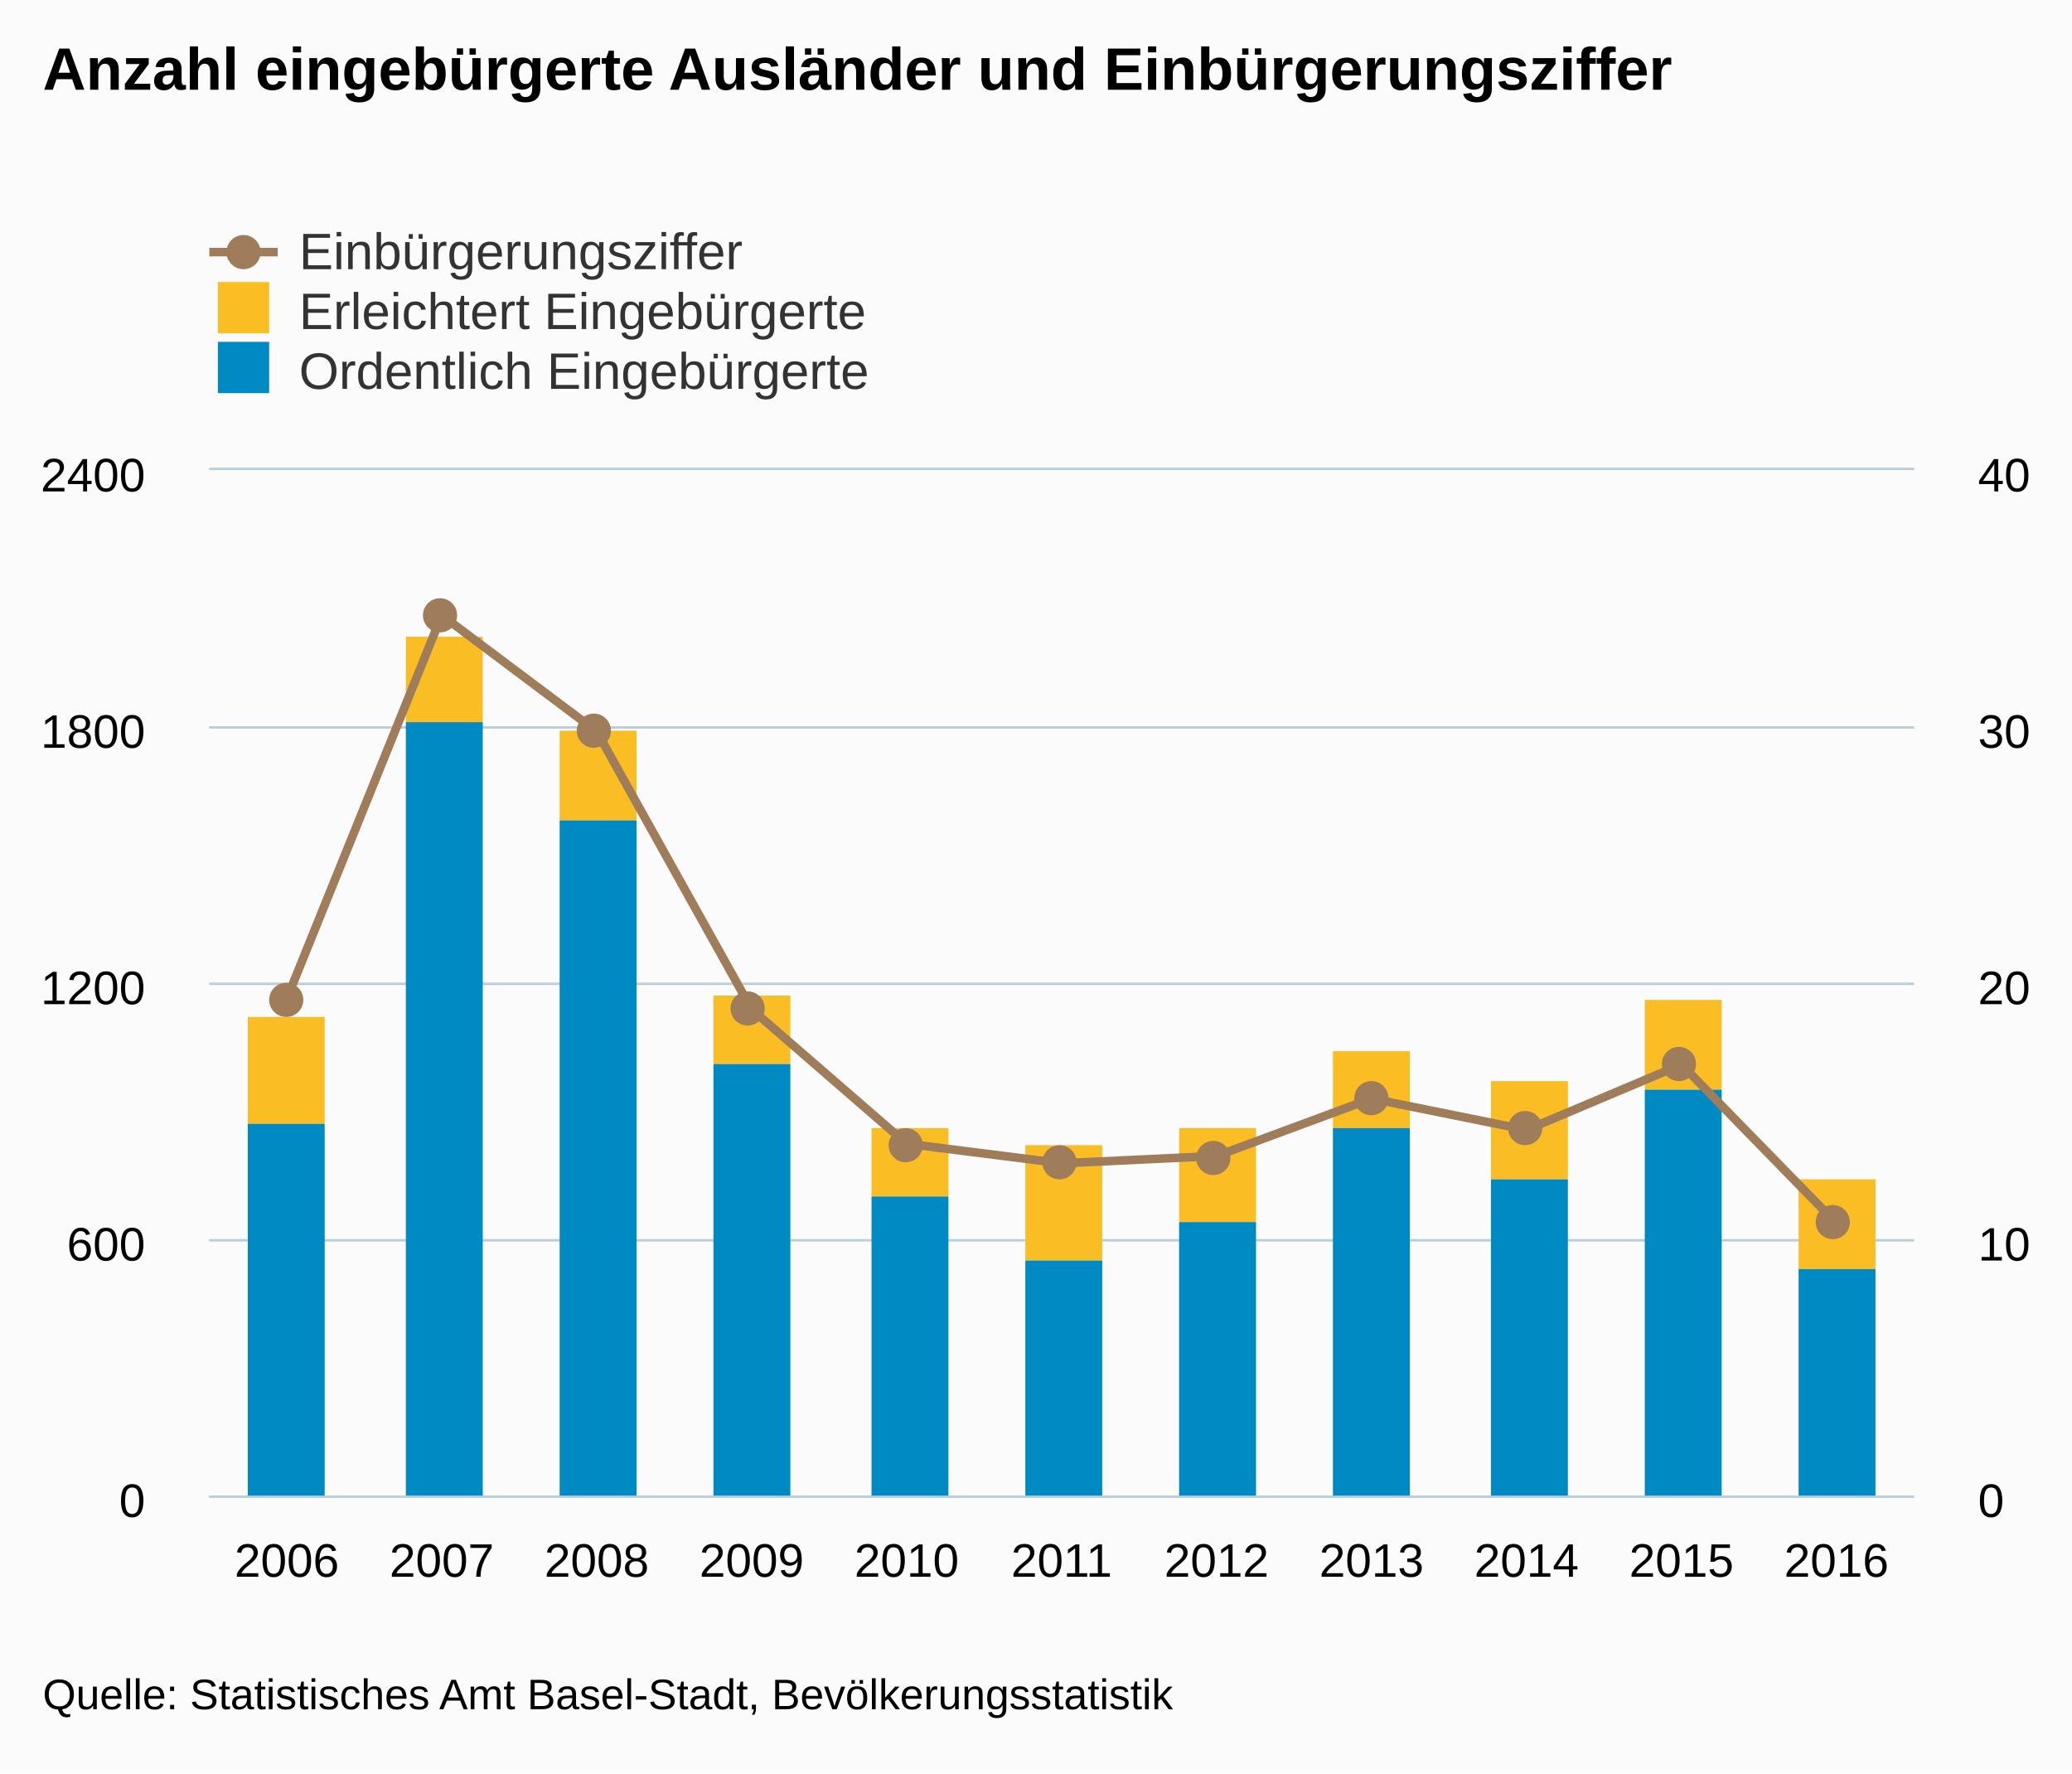
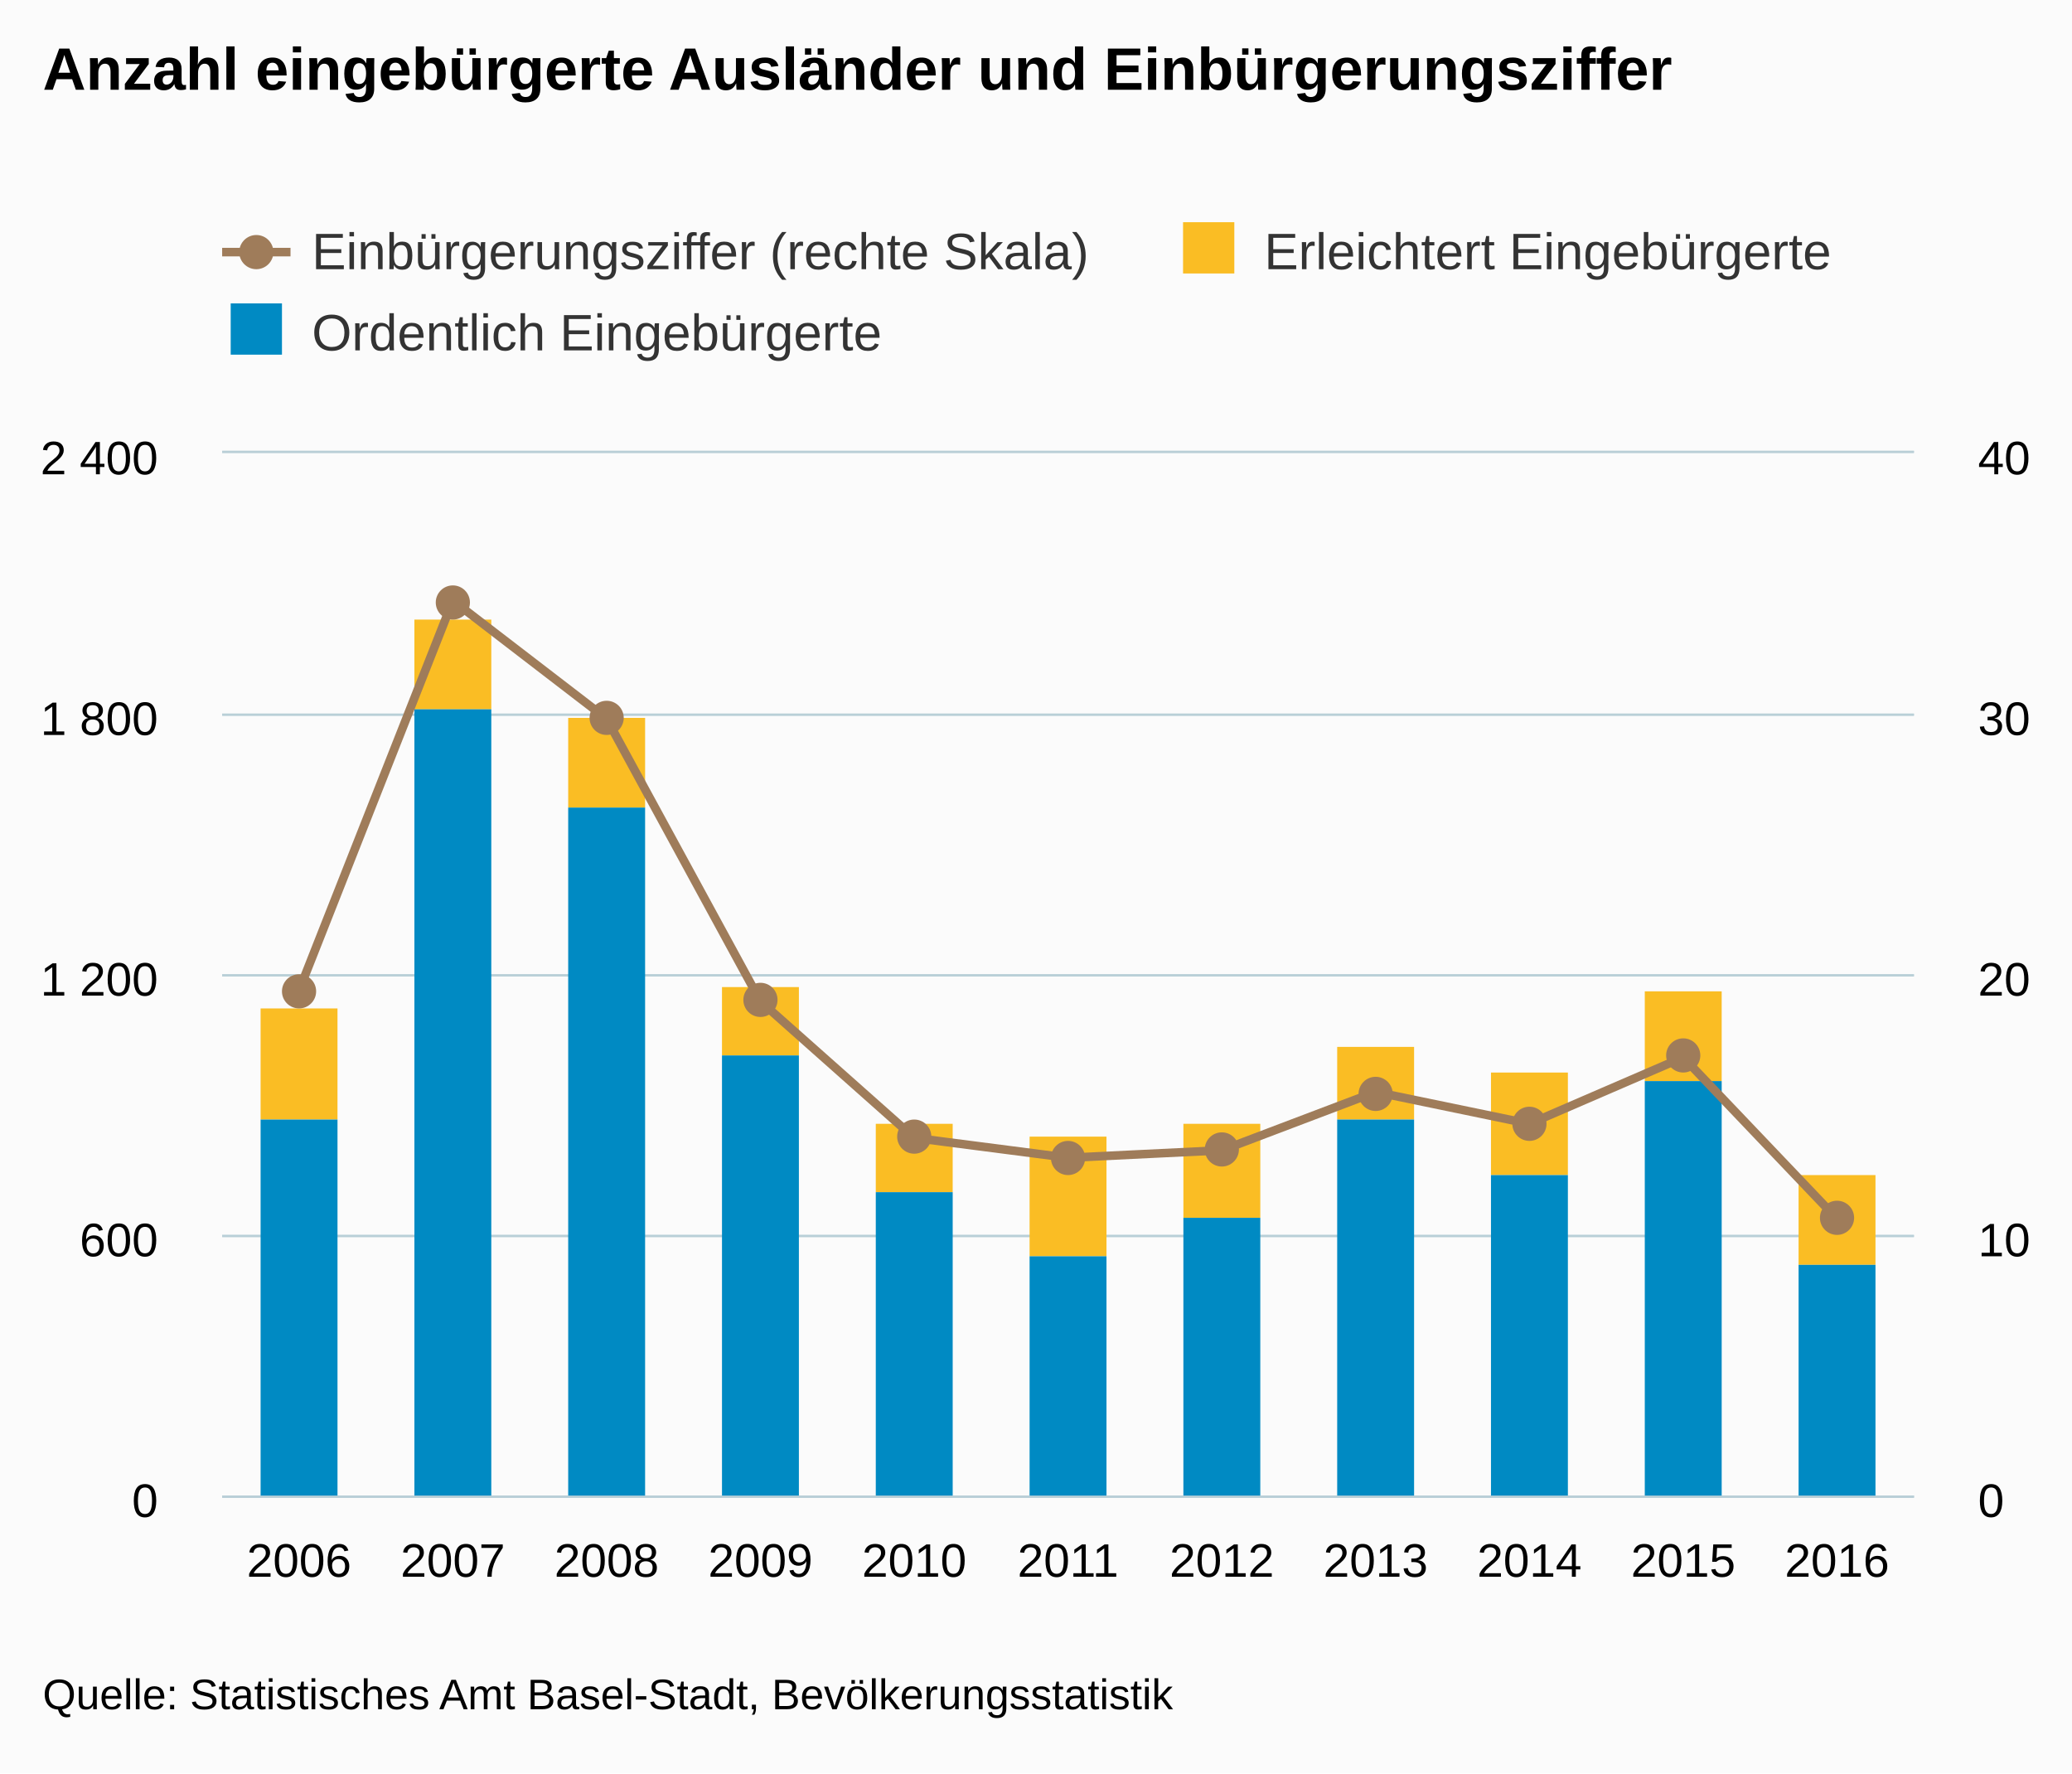
<svg xmlns="http://www.w3.org/2000/svg" version="1.1" class="highcharts-root" style="font-family:arial;font-size:12px;" viewBox="0 0 485 415">
  <defs>
    <clipPath>
-       <rect x="0" y="0" width="399" height="240" fill="none" />
+       <rect x="0" y="0" width="396" height="244" fill="none" />
    </clipPath>
    <clipPath id="a">
-       <rect x="0" y="0" width="399" height="240" fill="none" />
+       <rect x="0" y="0" width="396" height="244" fill="none" />
    </clipPath>
    <clipPath id="b">
-       <rect x="0" y="0" width="399" height="240" fill="none" />
+       <rect x="0" y="0" width="396" height="244" fill="none" />
    </clipPath>
  </defs>
  <rect fill="#fbfbfb" class="highcharts-background" x="0" y="0" width="485" height="415" rx="0" ry="0" />
-   <rect fill="none" class="highcharts-plot-background" x="49" y="110" width="399" height="240" />
+   <rect fill="none" class="highcharts-plot-background" x="52" y="106" width="396" height="244" />
  <g class="highcharts-pane-group" />
  <g class="highcharts-grid highcharts-xaxis-grid ">
-     <path fill="none" class="highcharts-grid-line" d="M 84.5 110 L 84.5 350" opacity="1" />
-     <path fill="none" class="highcharts-grid-line" d="M 121.5 110 L 121.5 350" opacity="1" />
-     <path fill="none" class="highcharts-grid-line" d="M 157.5 110 L 157.5 350" opacity="1" />
-     <path fill="none" class="highcharts-grid-line" d="M 193.5 110 L 193.5 350" opacity="1" />
-     <path fill="none" class="highcharts-grid-line" d="M 229.5 110 L 229.5 350" opacity="1" />
-     <path fill="none" class="highcharts-grid-line" d="M 266.5 110 L 266.5 350" opacity="1" />
-     <path fill="none" class="highcharts-grid-line" d="M 302.5 110 L 302.5 350" opacity="1" />
-     <path fill="none" class="highcharts-grid-line" d="M 338.5 110 L 338.5 350" opacity="1" />
-     <path fill="none" class="highcharts-grid-line" d="M 374.5 110 L 374.5 350" opacity="1" />
-     <path fill="none" class="highcharts-grid-line" d="M 411.5 110 L 411.5 350" opacity="1" />
-     <path fill="none" class="highcharts-grid-line" d="M 447.5 110 L 447.5 350" opacity="1" />
-     <path fill="none" class="highcharts-grid-line" d="M 48.5 110 L 48.5 350" opacity="1" />
+     <path fill="none" class="highcharts-grid-line" d="M 87.5 106 L 87.5 350" opacity="1" />
+     <path fill="none" class="highcharts-grid-line" d="M 123.5 106 L 123.5 350" opacity="1" />
+     <path fill="none" class="highcharts-grid-line" d="M 159.5 106 L 159.5 350" opacity="1" />
+     <path fill="none" class="highcharts-grid-line" d="M 195.5 106 L 195.5 350" opacity="1" />
+     <path fill="none" class="highcharts-grid-line" d="M 231.5 106 L 231.5 350" opacity="1" />
+     <path fill="none" class="highcharts-grid-line" d="M 267.5 106 L 267.5 350" opacity="1" />
+     <path fill="none" class="highcharts-grid-line" d="M 303.5 106 L 303.5 350" opacity="1" />
+     <path fill="none" class="highcharts-grid-line" d="M 339.5 106 L 339.5 350" opacity="1" />
+     <path fill="none" class="highcharts-grid-line" d="M 375.5 106 L 375.5 350" opacity="1" />
+     <path fill="none" class="highcharts-grid-line" d="M 411.5 106 L 411.5 350" opacity="1" />
+     <path fill="none" class="highcharts-grid-line" d="M 447.5 106 L 447.5 350" opacity="1" />
+     <path fill="none" class="highcharts-grid-line" d="M 51.5 106 L 51.5 350" opacity="1" />
  </g>
  <g class="highcharts-grid highcharts-yaxis-grid ">
-     <path fill="none" stroke="#B9CFD7" stroke-width="0.5" class="highcharts-grid-line" d="M 49 350.25 L 448 350.25" opacity="1" />
-     <path fill="none" stroke="#B9CFD7" stroke-width="0.5" class="highcharts-grid-line" d="M 49 290.25 L 448 290.25" opacity="1" />
-     <path fill="none" stroke="#B9CFD7" stroke-width="0.5" class="highcharts-grid-line" d="M 49 230.25 L 448 230.25" opacity="1" />
-     <path fill="none" stroke="#B9CFD7" stroke-width="0.5" class="highcharts-grid-line" d="M 49 170.25 L 448 170.25" opacity="1" />
-     <path fill="none" stroke="#B9CFD7" stroke-width="0.5" class="highcharts-grid-line" d="M 49 109.75 L 448 109.75" opacity="1" />
+     <path fill="none" stroke="#B9CFD7" stroke-width="0.5" class="highcharts-grid-line" d="M 52 350.25 L 448 350.25" opacity="1" />
+     <path fill="none" stroke="#B9CFD7" stroke-width="0.5" class="highcharts-grid-line" d="M 52 289.25 L 448 289.25" opacity="1" />
+     <path fill="none" stroke="#B9CFD7" stroke-width="0.5" class="highcharts-grid-line" d="M 52 228.25 L 448 228.25" opacity="1" />
+     <path fill="none" stroke="#B9CFD7" stroke-width="0.5" class="highcharts-grid-line" d="M 52 167.25 L 448 167.25" opacity="1" />
+     <path fill="none" stroke="#B9CFD7" stroke-width="0.5" class="highcharts-grid-line" d="M 52 105.75 L 448 105.75" opacity="1" />
  </g>
  <g class="highcharts-grid highcharts-yaxis-grid ">
-     <path fill="none" stroke="#B9CFD7" stroke-width="0.5" class="highcharts-grid-line" d="M 49 350.25 L 448 350.25" opacity="1" />
-     <path fill="none" stroke="#B9CFD7" stroke-width="0.5" class="highcharts-grid-line" d="M 49 290.25 L 448 290.25" opacity="1" />
-     <path fill="none" stroke="#B9CFD7" stroke-width="0.5" class="highcharts-grid-line" d="M 49 230.25 L 448 230.25" opacity="1" />
-     <path fill="none" stroke="#B9CFD7" stroke-width="0.5" class="highcharts-grid-line" d="M 49 170.25 L 448 170.25" opacity="1" />
-     <path fill="none" stroke="#B9CFD7" stroke-width="0.5" class="highcharts-grid-line" d="M 49 109.75 L 448 109.75" opacity="1" />
-   </g>
-   <rect fill="none" class="highcharts-plot-border" x="49" y="110" width="399" height="240" />
+     <path fill="none" stroke="#B9CFD7" stroke-width="0.5" class="highcharts-grid-line" d="M 52 350.25 L 448 350.25" opacity="1" />
+     <path fill="none" stroke="#B9CFD7" stroke-width="0.5" class="highcharts-grid-line" d="M 52 289.25 L 448 289.25" opacity="1" />
+     <path fill="none" stroke="#B9CFD7" stroke-width="0.5" class="highcharts-grid-line" d="M 52 228.25 L 448 228.25" opacity="1" />
+     <path fill="none" stroke="#B9CFD7" stroke-width="0.5" class="highcharts-grid-line" d="M 52 167.25 L 448 167.25" opacity="1" />
+     <path fill="none" stroke="#B9CFD7" stroke-width="0.5" class="highcharts-grid-line" d="M 52 105.75 L 448 105.75" opacity="1" />
+   </g>
+   <rect fill="none" class="highcharts-plot-border" x="52" y="106" width="396" height="244" />
  <g class="highcharts-axis highcharts-xaxis ">
-     <path fill="none" class="highcharts-axis-line" stroke="#B9CFD7" stroke-width="0.5" d="M 49 350.25 L 448 350.25" />
+     <path fill="none" class="highcharts-axis-line" stroke="#B9CFD7" stroke-width="0.5" d="M 52 350.25 L 448 350.25" />
  </g>
  <g class="highcharts-axis highcharts-yaxis ">
-     <path fill="none" class="highcharts-axis-line" d="M 49 110 L 49 350" />
+     <path fill="none" class="highcharts-axis-line" d="M 52 106 L 52 350" />
  </g>
  <g class="highcharts-axis highcharts-yaxis ">
-     <path fill="none" class="highcharts-axis-line" d="M 448 110 L 448 350" />
+     <path fill="none" class="highcharts-axis-line" d="M 448 106 L 448 350" />
  </g>
  <g class="highcharts-series-group">
-     <g class="highcharts-series highcharts-series-0 highcharts-column-series highcharts-color-undefined " transform="translate(49,110) scale(1 1)" clip-path="url(#a)">
-       <rect x="9" y="128" width="18" height="25" fill="#FABD24" class="highcharts-point" />
-       <rect x="46" y="39" width="18" height="20" fill="#FABD24" class="highcharts-point" />
-       <rect x="82" y="61" width="18" height="21" fill="#FABD24" class="highcharts-point" />
-       <rect x="118" y="123" width="18" height="16" fill="#FABD24" class="highcharts-point" />
-       <rect x="155" y="154" width="18" height="16" fill="#FABD24" class="highcharts-point" />
-       <rect x="191" y="158" width="18" height="27" fill="#FABD24" class="highcharts-point" />
-       <rect x="227" y="154" width="18" height="22" fill="#FABD24" class="highcharts-point" />
-       <rect x="263" y="136" width="18" height="18" fill="#FABD24" class="highcharts-point" />
-       <rect x="300" y="143" width="18" height="23" fill="#FABD24" class="highcharts-point" />
-       <rect x="336" y="124" width="18" height="21" fill="#FABD24" class="highcharts-point" />
-       <rect x="372" y="166" width="18" height="21" fill="#FABD24" class="highcharts-point" />
-     </g>
-     <g class="highcharts-markers highcharts-series-0 highcharts-column-series highcharts-color-undefined " transform="translate(49,110) scale(1 1)" clip-path="none" />
-     <g class="highcharts-series highcharts-series-1 highcharts-column-series highcharts-color-undefined " transform="translate(49,110) scale(1 1)" clip-path="url(#a)">
-       <rect x="9" y="153" width="18" height="88" fill="#008AC3" class="highcharts-point" />
-       <rect x="46" y="59" width="18" height="182" fill="#008AC3" class="highcharts-point" />
-       <rect x="82" y="82" width="18" height="159" fill="#008AC3" class="highcharts-point" />
-       <rect x="118" y="139" width="18" height="102" fill="#008AC3" class="highcharts-point" />
-       <rect x="155" y="170" width="18" height="71" fill="#008AC3" class="highcharts-point" />
-       <rect x="191" y="185" width="18" height="56" fill="#008AC3" class="highcharts-point" />
-       <rect x="227" y="176" width="18" height="65" fill="#008AC3" class="highcharts-point" />
-       <rect x="263" y="154" width="18" height="87" fill="#008AC3" class="highcharts-point" />
-       <rect x="300" y="166" width="18" height="75" fill="#008AC3" class="highcharts-point" />
-       <rect x="336" y="145" width="18" height="96" fill="#008AC3" class="highcharts-point" />
-       <rect x="372" y="187" width="18" height="54" fill="#008AC3" class="highcharts-point" />
-     </g>
-     <g class="highcharts-markers highcharts-series-1 highcharts-column-series highcharts-color-undefined " transform="translate(49,110) scale(1 1)" clip-path="none" />
-     <g class="highcharts-series highcharts-series-2 highcharts-line-series highcharts-color-undefined " transform="translate(49,110) scale(1 1)" clip-path="url(#b)">
-       <path fill="none" d="M 18.136 123.741 L 54.409 33.985 L 90.682 61.183 L 126.955 126.226 L 163.227 157.663 L 199.5 162.241 L 235.773 160.521 L 272.045 147.094 L 308.318 154.422 L 344.591 139.119 L 380.864 176.278" class="highcharts-graph" stroke="#9F7C5A" stroke-width="2" stroke-linejoin="round" stroke-linecap="round" />
-     </g>
-     <g class="highcharts-markers highcharts-series-2 highcharts-line-series highcharts-color-undefined " transform="translate(49,110) scale(1 1)" clip-path="none">
-       <path fill="#9F7C5A" d="M 22 124 A 4 4 0 1 1 22 123.996 Z" class="highcharts-point" />
-       <path fill="#9F7C5A" d="M 58 34 A 4 4 0 1 1 58 33.996 Z" class="highcharts-point" />
-       <path fill="#9F7C5A" d="M 94 61 A 4 4 0 1 1 94 60.996 Z" class="highcharts-point" />
-       <path fill="#9F7C5A" d="M 130 126 A 4 4 0 1 1 130 125.996 Z" class="highcharts-point" />
-       <path fill="#9F7C5A" d="M 167 158 A 4 4 0 1 1 167 157.996 Z" class="highcharts-point" />
-       <path fill="#9F7C5A" d="M 203 162 A 4 4 0 1 1 203 161.996 Z" class="highcharts-point" />
-       <path fill="#9F7C5A" d="M 239 161 A 4 4 0 1 1 239 160.996 Z" class="highcharts-point" />
-       <path fill="#9F7C5A" d="M 276 147 A 4 4 0 1 1 276 146.996 Z" class="highcharts-point" />
-       <path fill="#9F7C5A" d="M 312 154 A 4 4 0 1 1 312 153.996 Z" class="highcharts-point" />
-       <path fill="#9F7C5A" d="M 348 139 A 4 4 0 1 1 348 138.996 Z" class="highcharts-point" />
-       <path fill="#9F7C5A" d="M 384 176 A 4 4 0 1 1 384 175.996 Z" class="highcharts-point" />
+     <g class="highcharts-series highcharts-series-0 highcharts-column-series highcharts-color-undefined " transform="translate(52,106) scale(1 1)" clip-path="url(#a)">
+       <rect x="9" y="130" width="18" height="26" fill="#FABD24" class="highcharts-point" />
+       <rect x="45" y="39" width="18" height="21" fill="#FABD24" class="highcharts-point" />
+       <rect x="81" y="62" width="18" height="21" fill="#FABD24" class="highcharts-point" />
+       <rect x="117" y="125" width="18" height="16" fill="#FABD24" class="highcharts-point" />
+       <rect x="153" y="157" width="18" height="16" fill="#FABD24" class="highcharts-point" />
+       <rect x="189" y="160" width="18" height="28" fill="#FABD24" class="highcharts-point" />
+       <rect x="225" y="157" width="18" height="22" fill="#FABD24" class="highcharts-point" />
+       <rect x="261" y="139" width="18" height="17" fill="#FABD24" class="highcharts-point" />
+       <rect x="297" y="145" width="18" height="24" fill="#FABD24" class="highcharts-point" />
+       <rect x="333" y="126" width="18" height="21" fill="#FABD24" class="highcharts-point" />
+       <rect x="369" y="169" width="18" height="21" fill="#FABD24" class="highcharts-point" />
+     </g>
+     <g class="highcharts-markers highcharts-series-0 highcharts-column-series highcharts-color-undefined " transform="translate(52,106) scale(1 1)" clip-path="none" />
+     <g class="highcharts-series highcharts-series-1 highcharts-column-series highcharts-color-undefined " transform="translate(52,106) scale(1 1)" clip-path="url(#a)">
+       <rect x="9" y="156" width="18" height="89" fill="#008AC3" class="highcharts-point" />
+       <rect x="45" y="60" width="18" height="185" fill="#008AC3" class="highcharts-point" />
+       <rect x="81" y="83" width="18" height="162" fill="#008AC3" class="highcharts-point" />
+       <rect x="117" y="141" width="18" height="104" fill="#008AC3" class="highcharts-point" />
+       <rect x="153" y="173" width="18" height="72" fill="#008AC3" class="highcharts-point" />
+       <rect x="189" y="188" width="18" height="57" fill="#008AC3" class="highcharts-point" />
+       <rect x="225" y="179" width="18" height="66" fill="#008AC3" class="highcharts-point" />
+       <rect x="261" y="156" width="18" height="89" fill="#008AC3" class="highcharts-point" />
+       <rect x="297" y="169" width="18" height="76" fill="#008AC3" class="highcharts-point" />
+       <rect x="333" y="147" width="18" height="98" fill="#008AC3" class="highcharts-point" />
+       <rect x="369" y="190" width="18" height="55" fill="#008AC3" class="highcharts-point" />
+     </g>
+     <g class="highcharts-markers highcharts-series-1 highcharts-column-series highcharts-color-undefined " transform="translate(52,106) scale(1 1)" clip-path="none" />
+     <g class="highcharts-series highcharts-series-2 highcharts-line-series highcharts-color-undefined " transform="translate(52,106) scale(1 1)" clip-path="url(#b)">
+       <path fill="none" d="M 18 125.803 L 54 34.551 L 90 62.203 L 126 128.33 L 162 160.29 L 198 164.945 L 234 163.197 L 270 149.545 L 306 156.995 L 342 141.438 L 378 179.216" class="highcharts-graph" stroke="#9F7C5A" stroke-width="2" stroke-linejoin="round" stroke-linecap="round" />
+     </g>
+     <g class="highcharts-markers highcharts-series-2 highcharts-line-series highcharts-color-undefined " transform="translate(52,106) scale(1 1)" clip-path="none">
+       <path fill="#9F7C5A" d="M 22 126 A 4 4 0 1 1 22 125.996 Z" class="highcharts-point" />
+       <path fill="#9F7C5A" d="M 58 35 A 4 4 0 1 1 58 34.996 Z" class="highcharts-point" />
+       <path fill="#9F7C5A" d="M 94 62 A 4 4 0 1 1 94 61.996 Z" class="highcharts-point" />
+       <path fill="#9F7C5A" d="M 130 128 A 4 4 0 1 1 130 127.996 Z" class="highcharts-point" />
+       <path fill="#9F7C5A" d="M 166 160 A 4 4 0 1 1 166 159.996 Z" class="highcharts-point" />
+       <path fill="#9F7C5A" d="M 202 165 A 4 4 0 1 1 202 164.996 Z" class="highcharts-point" />
+       <path fill="#9F7C5A" d="M 238 163 A 4 4 0 1 1 238 162.996 Z" class="highcharts-point" />
+       <path fill="#9F7C5A" d="M 274 150 A 4 4 0 1 1 274 149.996 Z" class="highcharts-point" />
+       <path fill="#9F7C5A" d="M 310 157 A 4 4 0 1 1 310 156.996 Z" class="highcharts-point" />
+       <path fill="#9F7C5A" d="M 346 141 A 4 4 0 1 1 346 140.996 Z" class="highcharts-point" />
+       <path fill="#9F7C5A" d="M 382 179 A 4 4 0 1 1 382 178.996 Z" class="highcharts-point" />
    </g>
  </g>
  <text x="10" text-anchor="start" class="highcharts-title" style="color:#000000;font-size:14px;font-weight:bold;fill:#000000;" y="21">
    <tspan>Anzahl eingebürgerte Ausländer und Einbürgerungsziffer</tspan>
  </text>
-   <g class="highcharts-legend" transform="translate(41,45)">
-     <rect fill="none" class="highcharts-legend-box" rx="0" ry="0" x="0" y="0" width="996" height="53" visibility="visible" />
+   <g class="highcharts-legend" transform="translate(44,45)">
+     <rect fill="none" class="highcharts-legend-box" rx="0" ry="0" x="0" y="0" width="392" height="49" visibility="visible" />
    <g>
      <g>
        <g class="highcharts-legend-item highcharts-line-series highcharts-color-undefined highcharts-series-2" transform="translate(8,3)">
          <path fill="none" d="M 0 11 L 16 11" class="highcharts-graph" stroke="#9F7C5A" stroke-width="2" />
          <path fill="#9F7C5A" d="M 12 11 A 4 4 0 1 1 12 10.996 Z" class="highcharts-point" />
          <text x="21" style="color:#333333;font-size:12px;font-weight:normal;cursor:pointer;fill:#333333;" text-anchor="start" y="15">
-             <tspan>Einbürgerungsziffer</tspan>
+             <tspan>Einbürgerungsziffer (rechte Skala)</tspan>
          </text>
        </g>
-         <g class="highcharts-legend-item highcharts-column-series highcharts-color-undefined highcharts-series-0" transform="translate(8,17)">
+         <g class="highcharts-legend-item highcharts-column-series highcharts-color-undefined highcharts-series-0" transform="translate(230.9219,3)">
          <text x="21" y="15" style="color:#333333;font-size:12px;font-weight:normal;cursor:pointer;fill:#333333;" text-anchor="start">
            <tspan>Erleichtert Eingebürgerte</tspan>
          </text>
          <rect x="2" y="4" width="12" height="12" fill="#FABD24" class="highcharts-point" />
        </g>
-         <g class="highcharts-legend-item highcharts-column-series highcharts-color-undefined highcharts-series-1" transform="translate(8,31)">
+         <g class="highcharts-legend-item highcharts-column-series highcharts-color-undefined highcharts-series-1" transform="translate(8,22)">
          <text x="21" y="15" style="color:#333333;font-size:12px;font-weight:normal;cursor:pointer;fill:#333333;" text-anchor="start">
            <tspan>Ordentlich Eingebürgerte</tspan>
          </text>
          <rect x="2" y="4" width="12" height="12" fill="#008AC3" class="highcharts-point" />
        </g>
      </g>
    </g>
  </g>
  <g class="highcharts-axis-labels highcharts-xaxis-labels ">
-     <text x="67.136" style="color:#000000;cursor:default;font-size:11px;fill:#000000;" text-anchor="middle" transform="translate(0,0)" y="369" opacity="1">
+     <text x="70" style="color:#000000;cursor:default;font-size:11px;fill:#000000;" text-anchor="middle" transform="translate(0,0)" y="369" opacity="1">
      2006
    </text>
-     <text x="103.409" style="color:#000000;cursor:default;font-size:11px;fill:#000000;" text-anchor="middle" transform="translate(0,0)" y="369" opacity="1">
+     <text x="106" style="color:#000000;cursor:default;font-size:11px;fill:#000000;" text-anchor="middle" transform="translate(0,0)" y="369" opacity="1">
      2007
    </text>
-     <text x="139.682" style="color:#000000;cursor:default;font-size:11px;fill:#000000;" text-anchor="middle" transform="translate(0,0)" y="369" opacity="1">
+     <text x="142" style="color:#000000;cursor:default;font-size:11px;fill:#000000;" text-anchor="middle" transform="translate(0,0)" y="369" opacity="1">
      2008
    </text>
-     <text x="175.955" style="color:#000000;cursor:default;font-size:11px;fill:#000000;" text-anchor="middle" transform="translate(0,0)" y="369" opacity="1">
+     <text x="178" style="color:#000000;cursor:default;font-size:11px;fill:#000000;" text-anchor="middle" transform="translate(0,0)" y="369" opacity="1">
      2009
    </text>
-     <text x="212.227" style="color:#000000;cursor:default;font-size:11px;fill:#000000;" text-anchor="middle" transform="translate(0,0)" y="369" opacity="1">
+     <text x="214" style="color:#000000;cursor:default;font-size:11px;fill:#000000;" text-anchor="middle" transform="translate(0,0)" y="369" opacity="1">
      2010
    </text>
-     <text x="248.5" style="color:#000000;cursor:default;font-size:11px;fill:#000000;" text-anchor="middle" transform="translate(0,0)" y="369" opacity="1">
+     <text x="250" style="color:#000000;cursor:default;font-size:11px;fill:#000000;" text-anchor="middle" transform="translate(0,0)" y="369" opacity="1">
      2011
    </text>
-     <text x="284.773" style="color:#000000;cursor:default;font-size:11px;fill:#000000;" text-anchor="middle" transform="translate(0,0)" y="369" opacity="1">
+     <text x="286" style="color:#000000;cursor:default;font-size:11px;fill:#000000;" text-anchor="middle" transform="translate(0,0)" y="369" opacity="1">
      2012
    </text>
-     <text x="321.045" style="color:#000000;cursor:default;font-size:11px;fill:#000000;" text-anchor="middle" transform="translate(0,0)" y="369" opacity="1">
+     <text x="322" style="color:#000000;cursor:default;font-size:11px;fill:#000000;" text-anchor="middle" transform="translate(0,0)" y="369" opacity="1">
      2013
    </text>
-     <text x="357.318" style="color:#000000;cursor:default;font-size:11px;fill:#000000;" text-anchor="middle" transform="translate(0,0)" y="369" opacity="1">
+     <text x="358" style="color:#000000;cursor:default;font-size:11px;fill:#000000;" text-anchor="middle" transform="translate(0,0)" y="369" opacity="1">
      2014
    </text>
-     <text x="393.591" style="color:#000000;cursor:default;font-size:11px;fill:#000000;" text-anchor="middle" transform="translate(0,0)" y="369" opacity="1">
+     <text x="394" style="color:#000000;cursor:default;font-size:11px;fill:#000000;" text-anchor="middle" transform="translate(0,0)" y="369" opacity="1">
      2015
    </text>
-     <text x="429.864" style="color:#000000;cursor:default;font-size:11px;fill:#000000;" text-anchor="middle" transform="translate(0,0)" y="369" opacity="1">
+     <text x="430" style="color:#000000;cursor:default;font-size:11px;fill:#000000;" text-anchor="middle" transform="translate(0,0)" y="369" opacity="1">
      2016
    </text>
  </g>
  <g class="highcharts-axis-labels highcharts-yaxis-labels ">
-     <text x="34" style="color:#000000;cursor:default;font-size:11px;fill:#000000;" text-anchor="end" transform="translate(0,0)" y="355" opacity="1">
+     <text x="37" style="color:#000000;cursor:default;font-size:11px;fill:#000000;" text-anchor="end" transform="translate(0,0)" y="355" opacity="1">
      <tspan>0</tspan>
    </text>
-     <text x="34" style="color:#000000;cursor:default;font-size:11px;fill:#000000;" text-anchor="end" transform="translate(0,0)" y="295" opacity="1">
+     <text x="37" style="color:#000000;cursor:default;font-size:11px;fill:#000000;" text-anchor="end" transform="translate(0,0)" y="294" opacity="1">
      <tspan>600</tspan>
    </text>
-     <text x="34" style="color:#000000;cursor:default;font-size:11px;fill:#000000;" text-anchor="end" transform="translate(0,0)" y="235" opacity="1">
-       <tspan>1200</tspan>
-     </text>
-     <text x="34" style="color:#000000;cursor:default;font-size:11px;fill:#000000;" text-anchor="end" transform="translate(0,0)" y="175" opacity="1">
-       <tspan>1800</tspan>
-     </text>
-     <text x="34" style="color:#000000;cursor:default;font-size:11px;fill:#000000;" text-anchor="end" transform="translate(0,0)" y="115" opacity="1">
-       <tspan>2400</tspan>
+     <text x="37" style="color:#000000;cursor:default;font-size:11px;fill:#000000;" text-anchor="end" transform="translate(0,0)" y="233" opacity="1">
+       <tspan>1 200</tspan>
+     </text>
+     <text x="37" style="color:#000000;cursor:default;font-size:11px;fill:#000000;" text-anchor="end" transform="translate(0,0)" y="172" opacity="1">
+       <tspan>1 800</tspan>
+     </text>
+     <text x="37" style="color:#000000;cursor:default;font-size:11px;fill:#000000;" text-anchor="end" transform="translate(0,0)" y="111" opacity="1">
+       <tspan>2 400</tspan>
    </text>
  </g>
  <g class="highcharts-axis-labels highcharts-yaxis-labels ">
    <text x="463" style="color:#000000;cursor:default;font-size:11px;fill:#000000;" text-anchor="start" transform="translate(0,0)" y="355" opacity="1">
      <tspan>0</tspan>
    </text>
-     <text x="463" style="color:#000000;cursor:default;font-size:11px;fill:#000000;" text-anchor="start" transform="translate(0,0)" y="295" opacity="1">
+     <text x="463" style="color:#000000;cursor:default;font-size:11px;fill:#000000;" text-anchor="start" transform="translate(0,0)" y="294" opacity="1">
      <tspan>10</tspan>
    </text>
-     <text x="463" style="color:#000000;cursor:default;font-size:11px;fill:#000000;" text-anchor="start" transform="translate(0,0)" y="235" opacity="1">
+     <text x="463" style="color:#000000;cursor:default;font-size:11px;fill:#000000;" text-anchor="start" transform="translate(0,0)" y="233" opacity="1">
      <tspan>20</tspan>
    </text>
-     <text x="463" style="color:#000000;cursor:default;font-size:11px;fill:#000000;" text-anchor="start" transform="translate(0,0)" y="175" opacity="1">
+     <text x="463" style="color:#000000;cursor:default;font-size:11px;fill:#000000;" text-anchor="start" transform="translate(0,0)" y="172" opacity="1">
      <tspan>30</tspan>
    </text>
-     <text x="463" style="color:#000000;cursor:default;font-size:11px;fill:#000000;" text-anchor="start" transform="translate(0,0)" y="115" opacity="1">
+     <text x="463" style="color:#000000;cursor:default;font-size:11px;fill:#000000;" text-anchor="start" transform="translate(0,0)" y="111" opacity="1">
      <tspan>40</tspan>
    </text>
  </g>
  <text x="10" class="highcharts-credits" text-anchor="start" style="cursor:default;color:#000000;font-size:10px;fill:#000000;" y="400">
    <tspan>Quelle: Statistisches Amt Basel-Stadt, Bevölkerungsstatistik</tspan>
  </text>
</svg>
